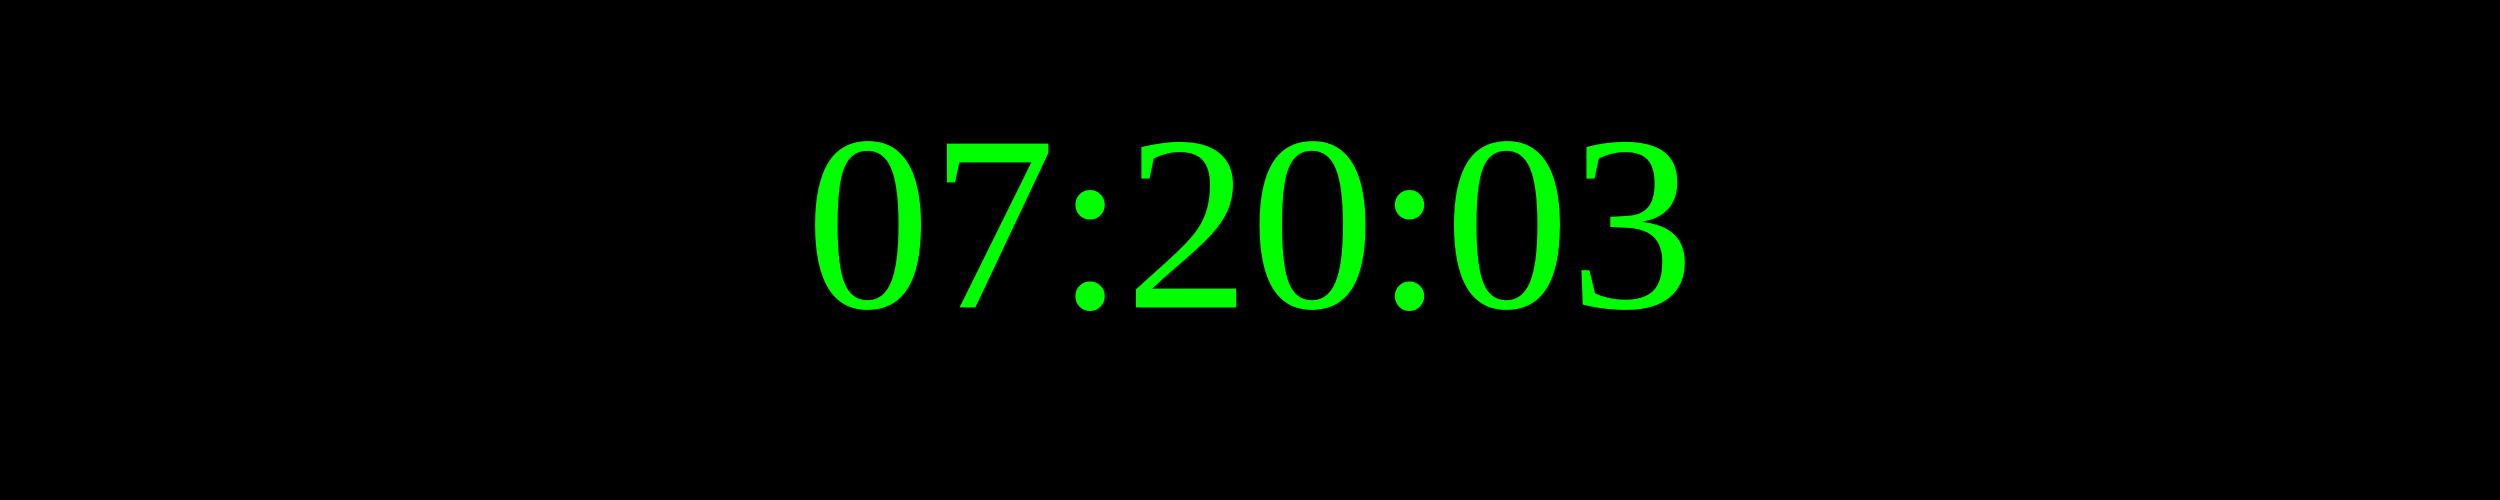
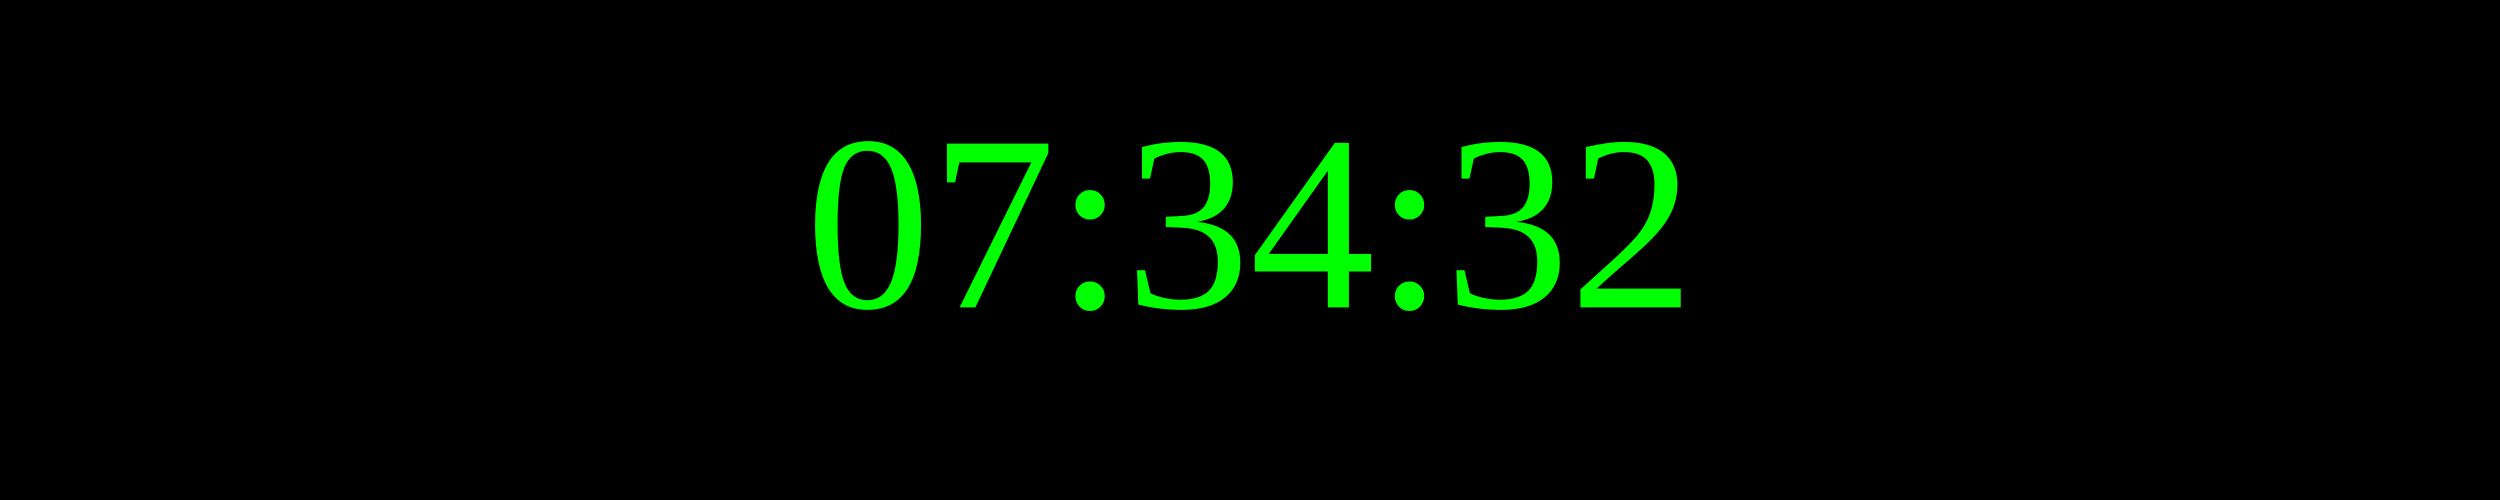
<svg xmlns="http://www.w3.org/2000/svg" width="250" height="50">
  <rect width="100%" height="100%" fill="black" />
  <text x="50%" y="50%" font-size="25" fill="lime" text-anchor="middle" dominant-baseline="middle">
- 07:20:03
+ 07:34:32
</text>
</svg>
